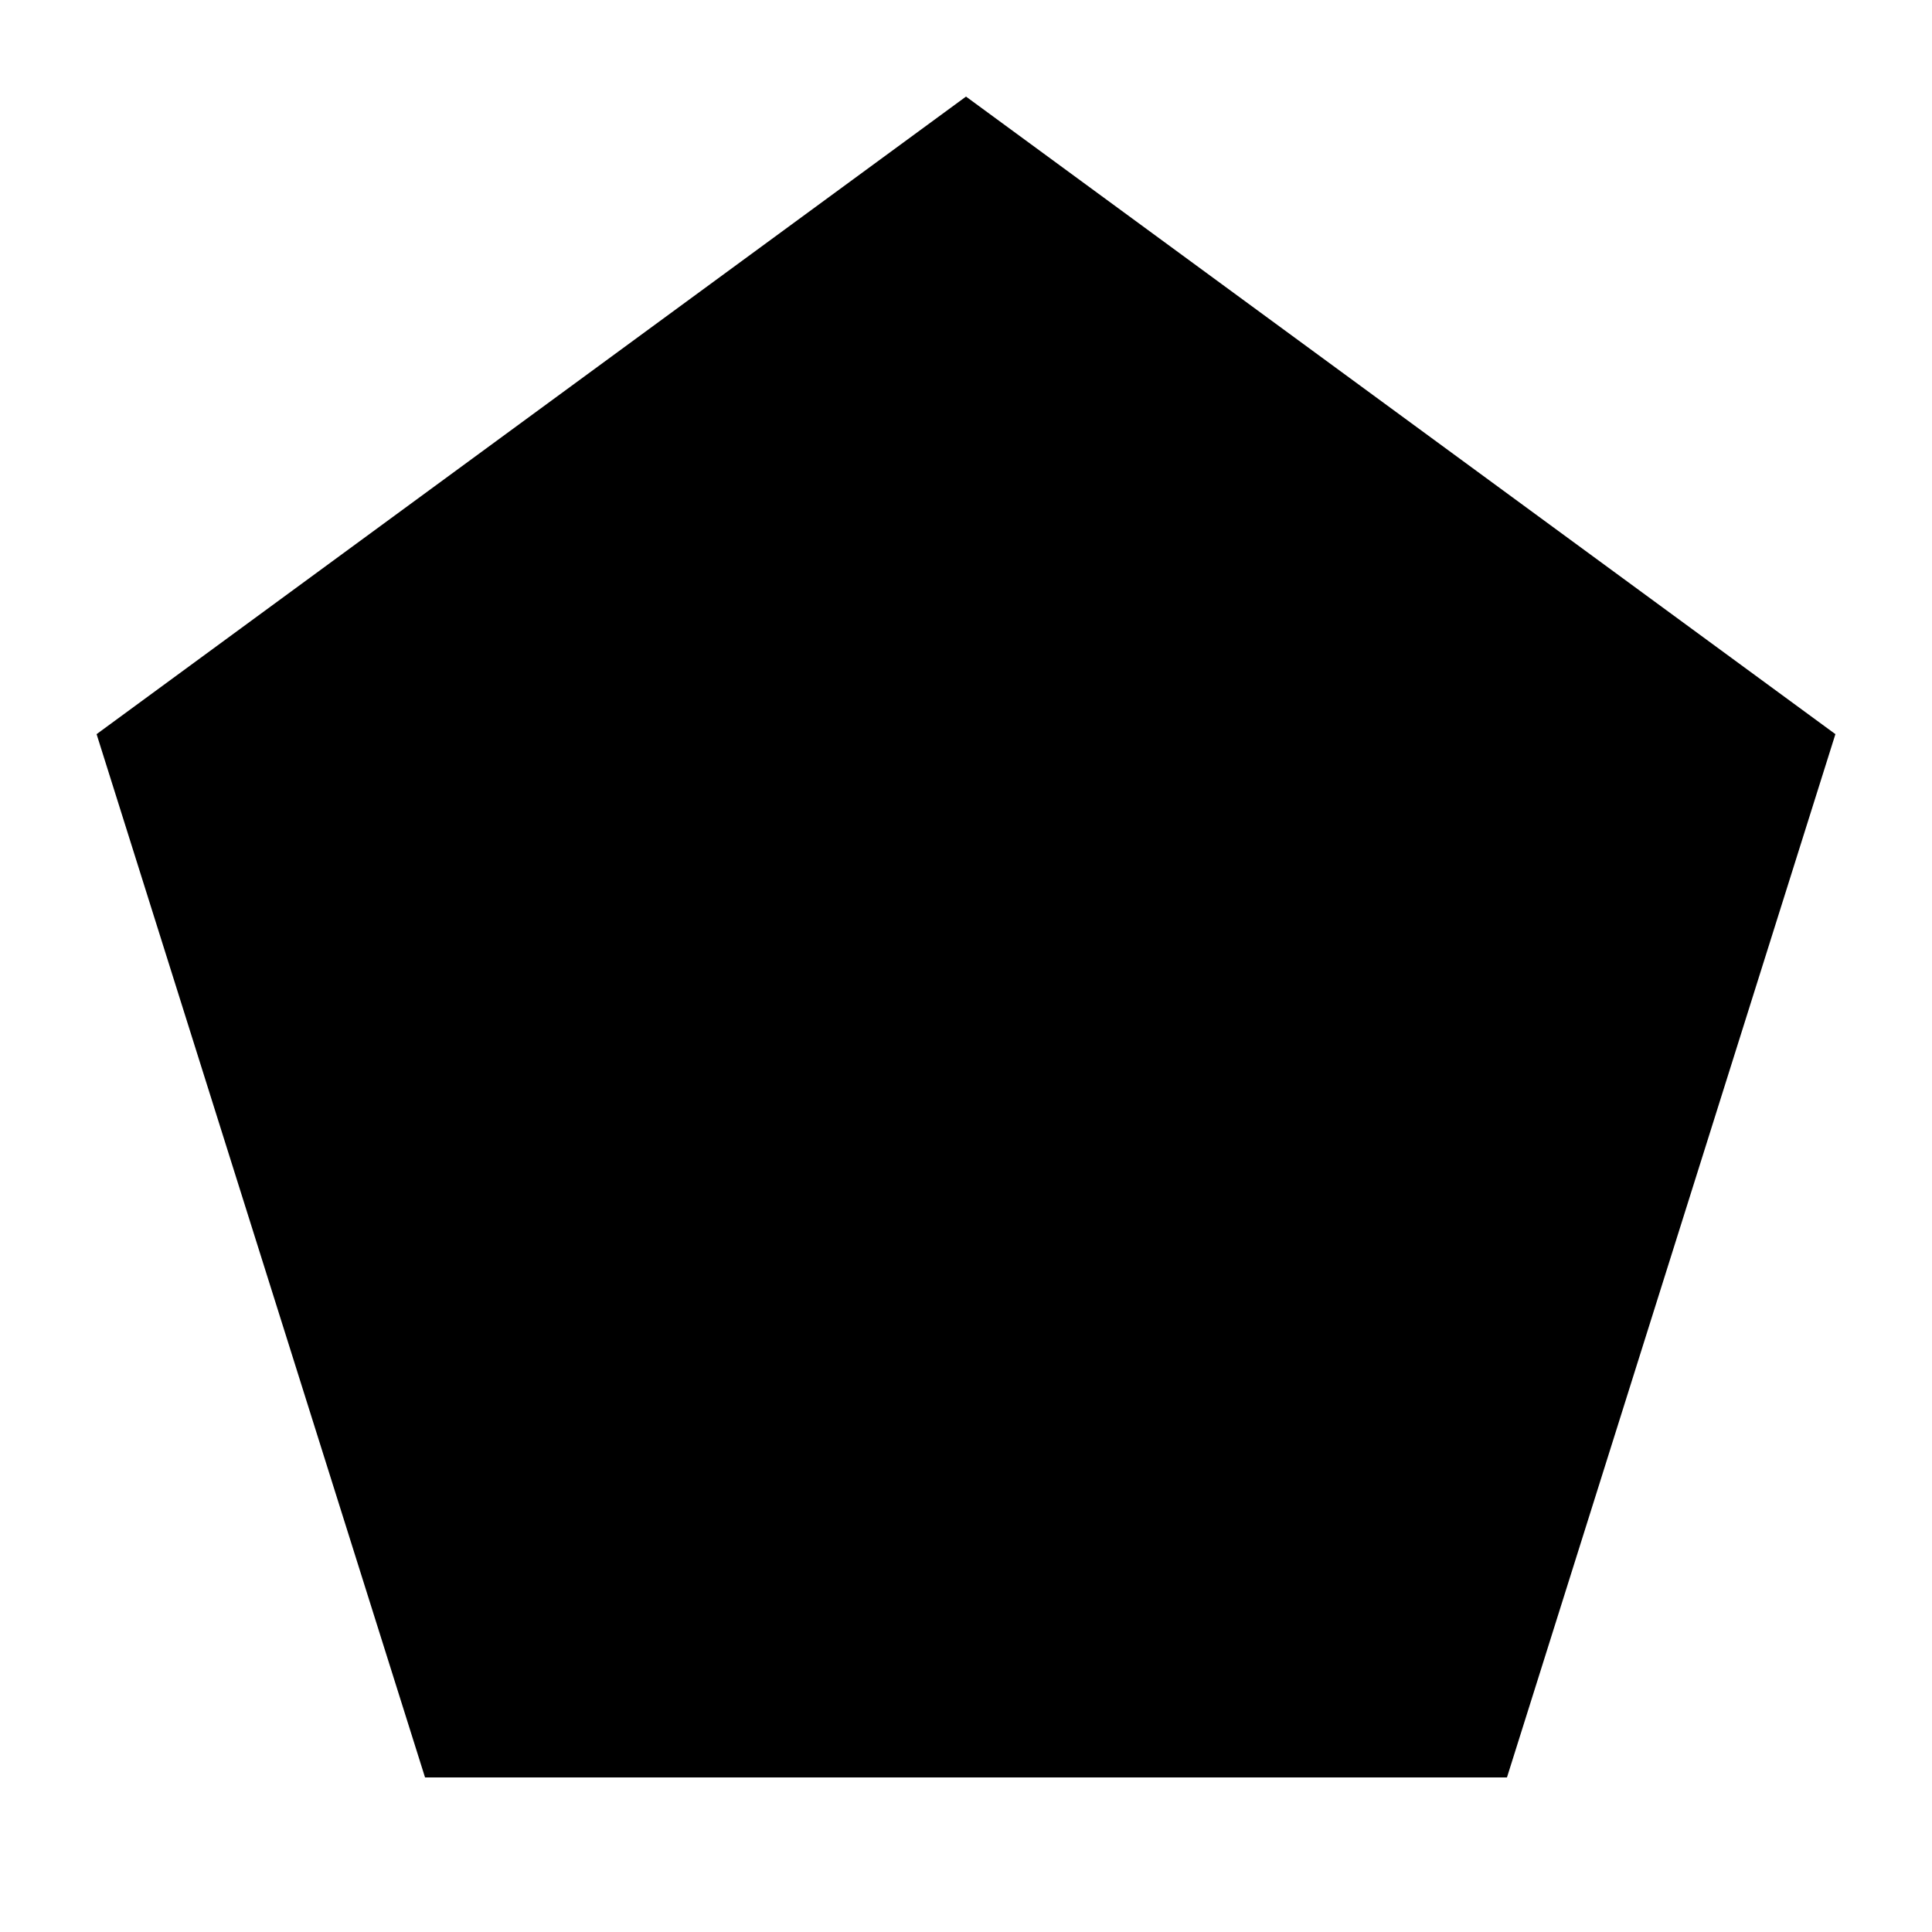
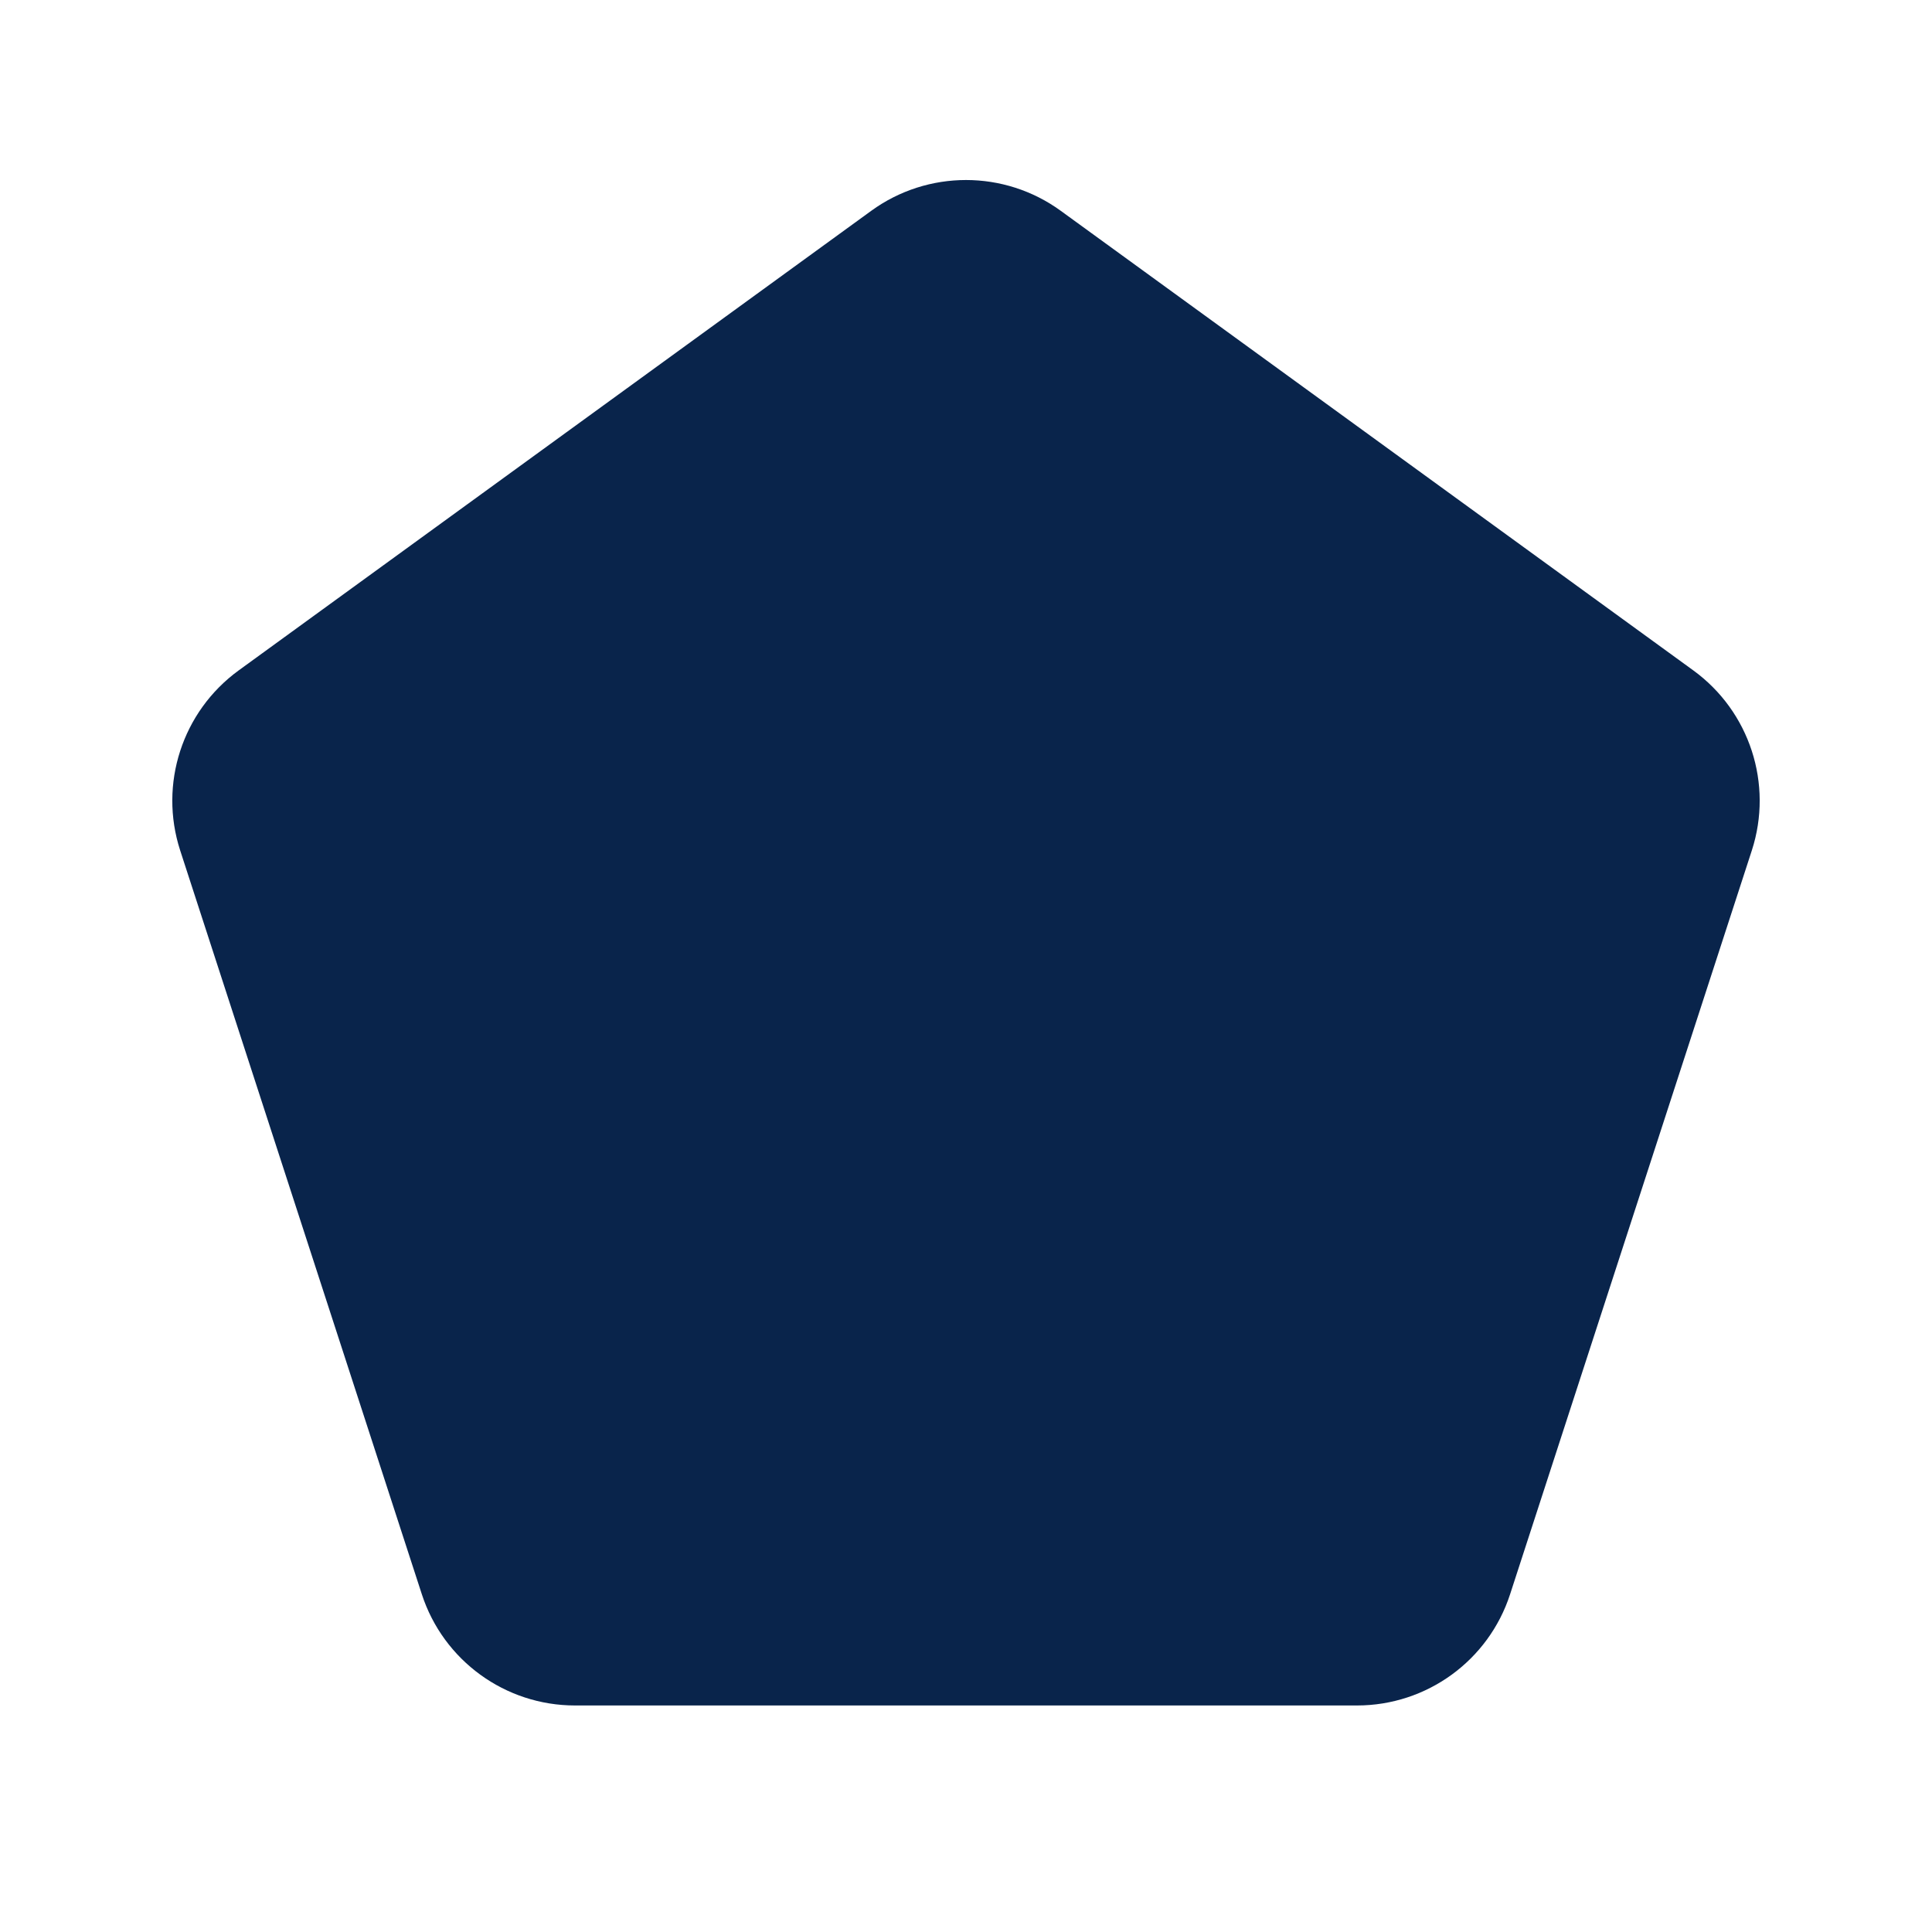
- <svg viewBox="0 0 100 100">
-   <polygon points="50,5 95,38 78,92 22,92 5,38" fill="currentColor" />
+ <svg xmlns="http://www.w3.org/2000/svg" width="800px" height="800px" viewBox="0 0 24 24" version="1.1">
+   <g id="页面-1" stroke="none" stroke-width="1" fill="none" fill-rule="evenodd">
+     <g id="Shape" transform="translate(-96, -48)">
+       <g id="pentagon_fill" transform="translate(96, 48)">
+         <path d="M24,0 L24,24 L0,24 L0,0 L24,0 Z M12.593,23.258 L12.582,23.26 L12.511,23.295 L12.492,23.299 L12.492,23.299 L12.477,23.295 L12.406,23.26 C12.396,23.256 12.387,23.259 12.382,23.265 L12.378,23.276 L12.361,23.703 L12.366,23.723 L12.377,23.736 L12.48,23.81 L12.495,23.814 L12.495,23.814 L12.507,23.81 L12.611,23.736 L12.623,23.72 L12.623,23.72 L12.627,23.703 L12.61,23.276 C12.608,23.266 12.601,23.259 12.593,23.258 L12.593,23.258 Z M12.858,23.145 L12.845,23.147 L12.66,23.24 L12.65,23.25 L12.65,23.25 L12.647,23.261 L12.665,23.691 L12.67,23.703 L12.67,23.703 L12.678,23.71 L12.879,23.803 C12.891,23.807 12.902,23.803 12.908,23.795 L12.912,23.781 L12.878,23.167 C12.875,23.155 12.867,23.147 12.858,23.145 L12.858,23.145 Z M12.143,23.147 C12.133,23.142 12.122,23.145 12.116,23.153 L12.11,23.167 L12.076,23.781 C12.075,23.793 12.083,23.802 12.093,23.805 L12.108,23.803 L12.309,23.71 L12.319,23.702 L12.319,23.702 L12.323,23.691 L12.34,23.261 L12.337,23.249 L12.337,23.249 L12.328,23.24 L12.143,23.147 Z" id="MingCute" fill-rule="nonzero">
+ 
+ </path>
+         <path d="M10.824,2.618 C11.525,2.109 12.475,2.109 13.176,2.618 L21.035,8.328 C21.736,8.838 22.029,9.74 21.762,10.564 L18.759,19.804 C18.492,20.628 17.724,21.186 16.857,21.186 L7.143,21.186 C6.276,21.186 5.508,20.628 5.24,19.804 L2.238,10.564 C1.971,9.74 2.264,8.838 2.965,8.328 L10.824,2.618 Z" id="路径" fill="#09244B">
+ 
+ </path>
+       </g>
+     </g>
+   </g>
</svg>
